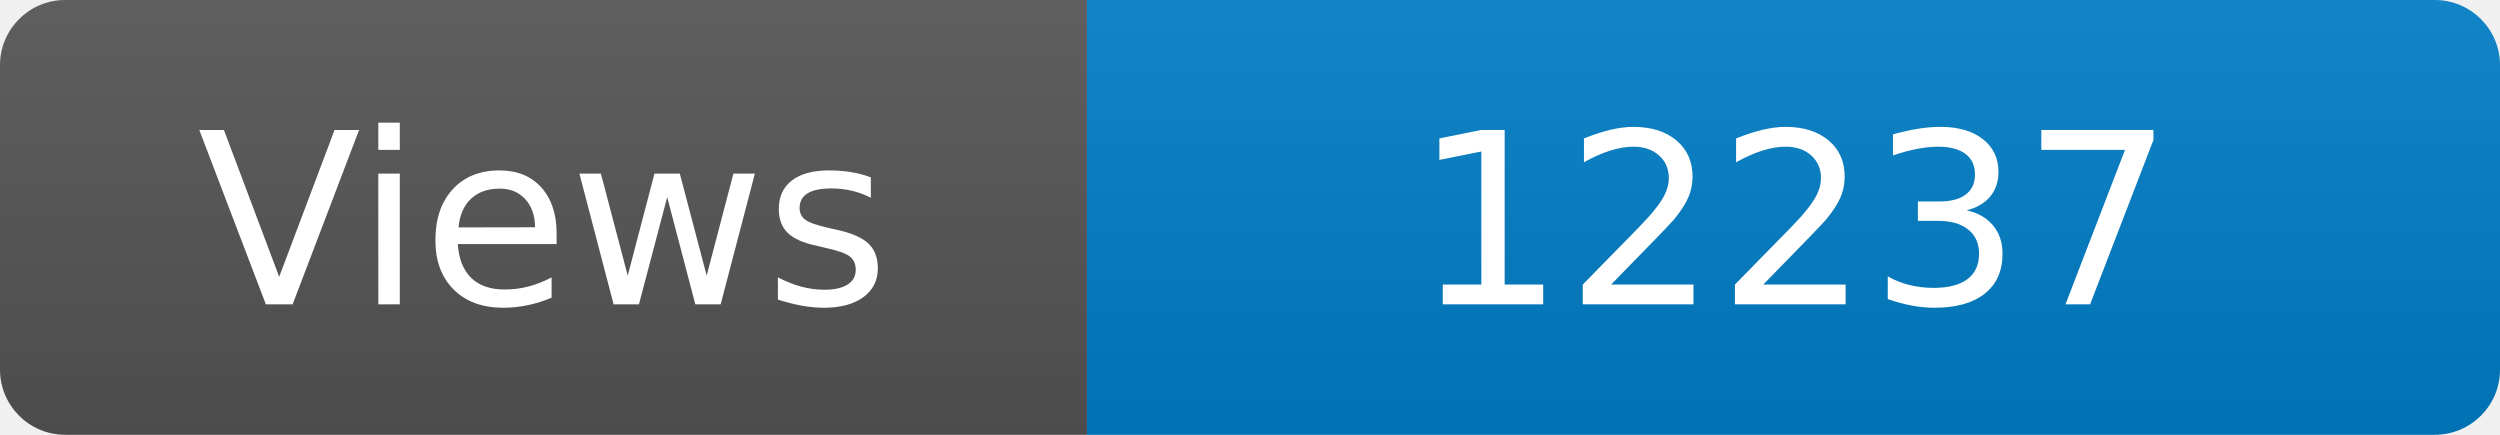
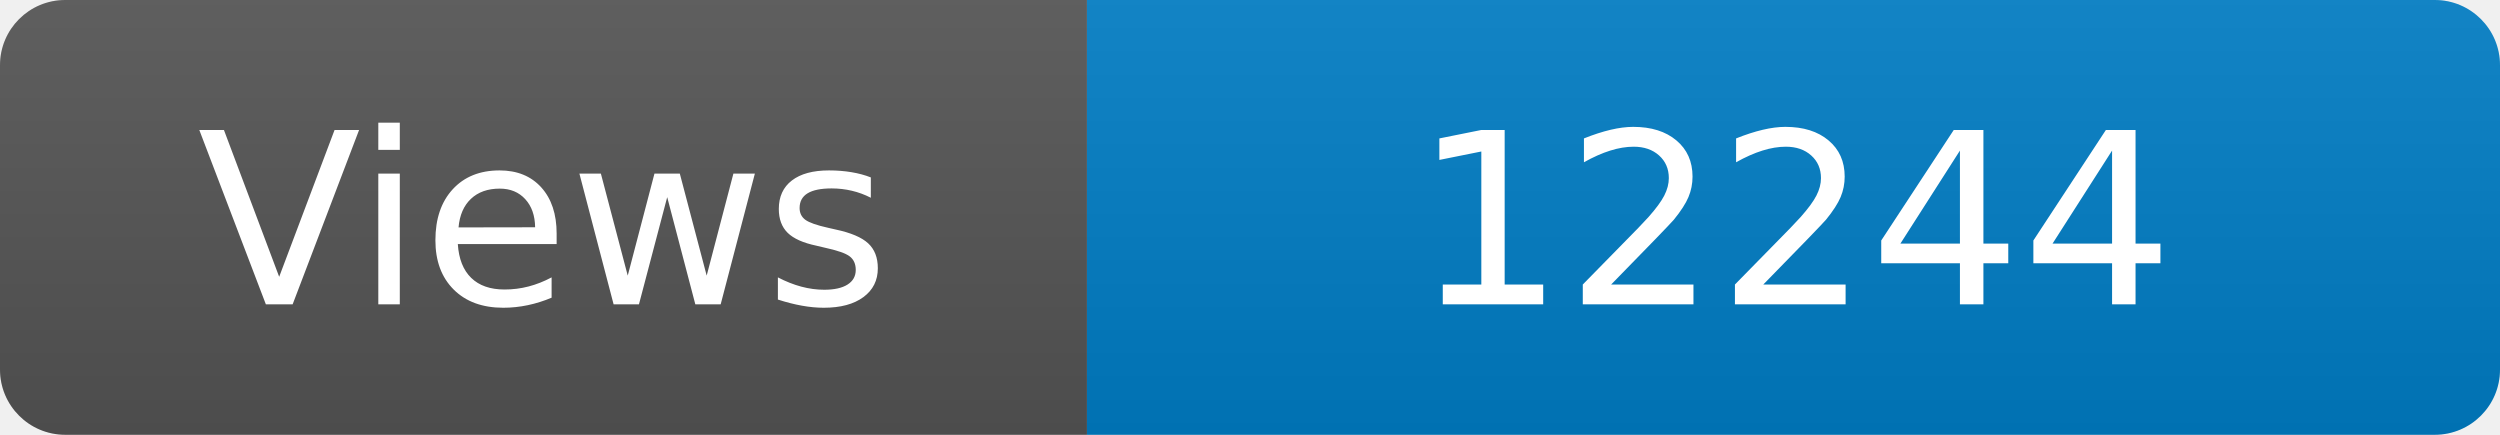
<svg xmlns="http://www.w3.org/2000/svg" width="115" height="20" role="img" aria-label="Maintained?: yes">
  <linearGradient id="s" x2="0" y2="100%">
    <stop offset="0" stop-color="#bbb" stop-opacity=".1" />
    <stop offset="1" stop-opacity=".1" />
  </linearGradient>
  <clipPath id="r">
    <rect width="115" height="20" rx="3" fill="#fff" />
  </clipPath>
  <g clip-path="url(#r)">
    <rect width="50" height="20" fill="#555" />
    <rect x="50" width="160" height="20" fill="#007ec6" />
    <rect width="115" height="20" fill="url(#s)" />
  </g>
  <g fill="#fff" text-anchor="middle" font-family="Verdana,Geneva,DejaVu Sans,sans-serif" font-size="110">
    <text x="250" y="140" transform="scale(.1)" fill="#fff">Views</text>
-     <text x="825" y="140" transform="scale(.1)" fill="#fff">12237</text>
+     <text x="825" y="140" transform="scale(.1)" fill="#fff">12244</text>
  </g>
</svg>
